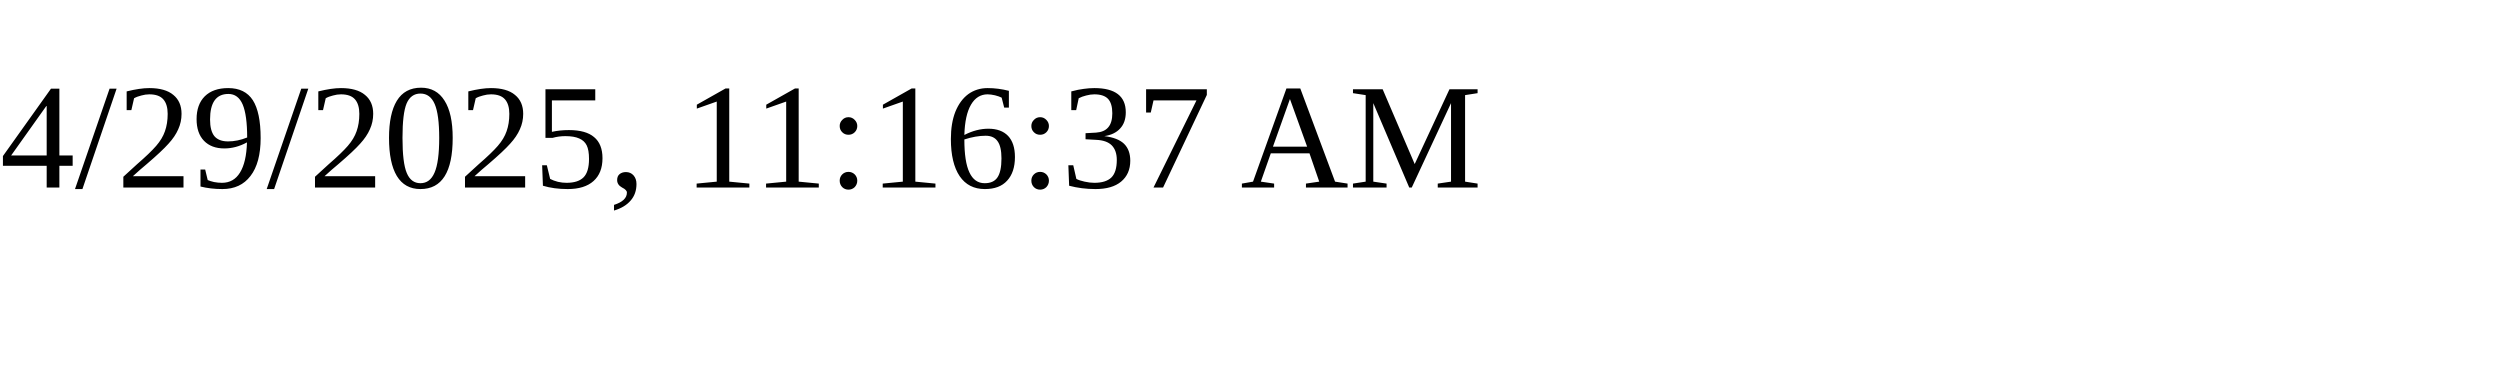
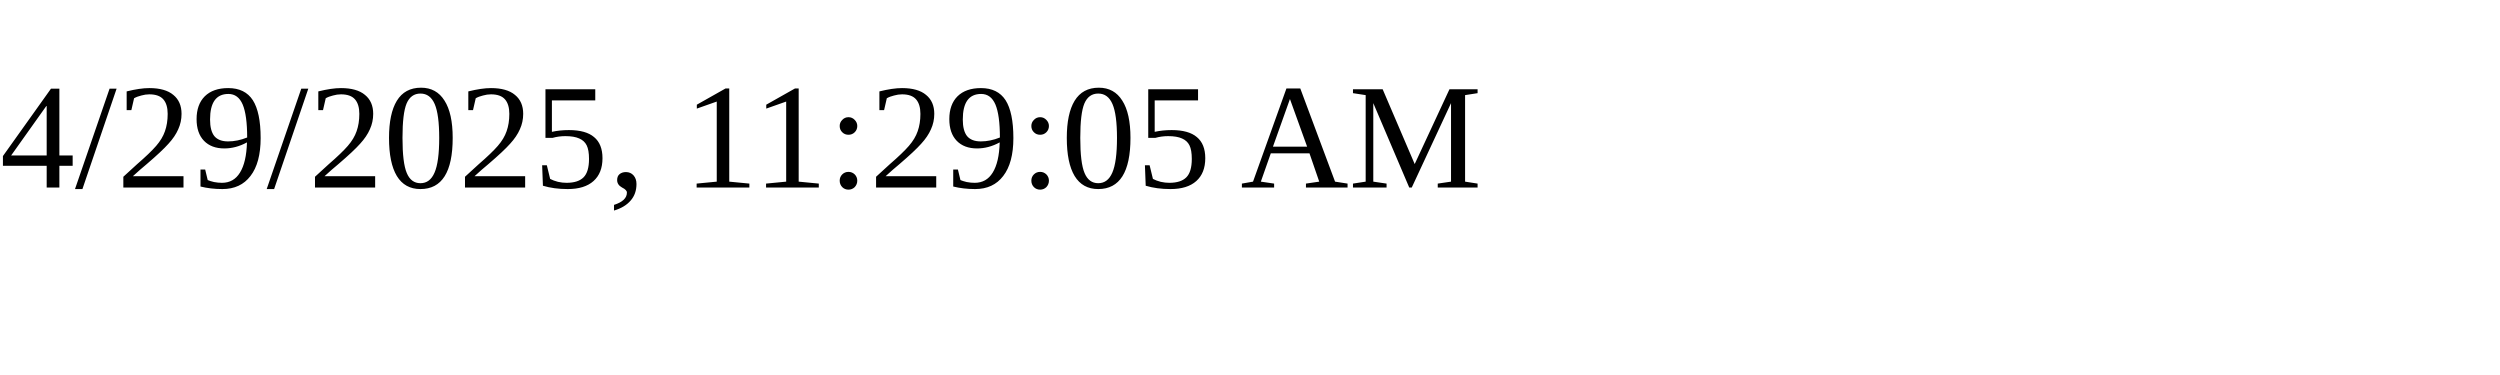
<svg xmlns="http://www.w3.org/2000/svg" height="30" width="200">
-   <text x="0" y="15">4/29/2025, 11:16:37 AM</text>
+   <text x="0" y="15">4/29/2025, 11:29:05 AM</text>
</svg>
